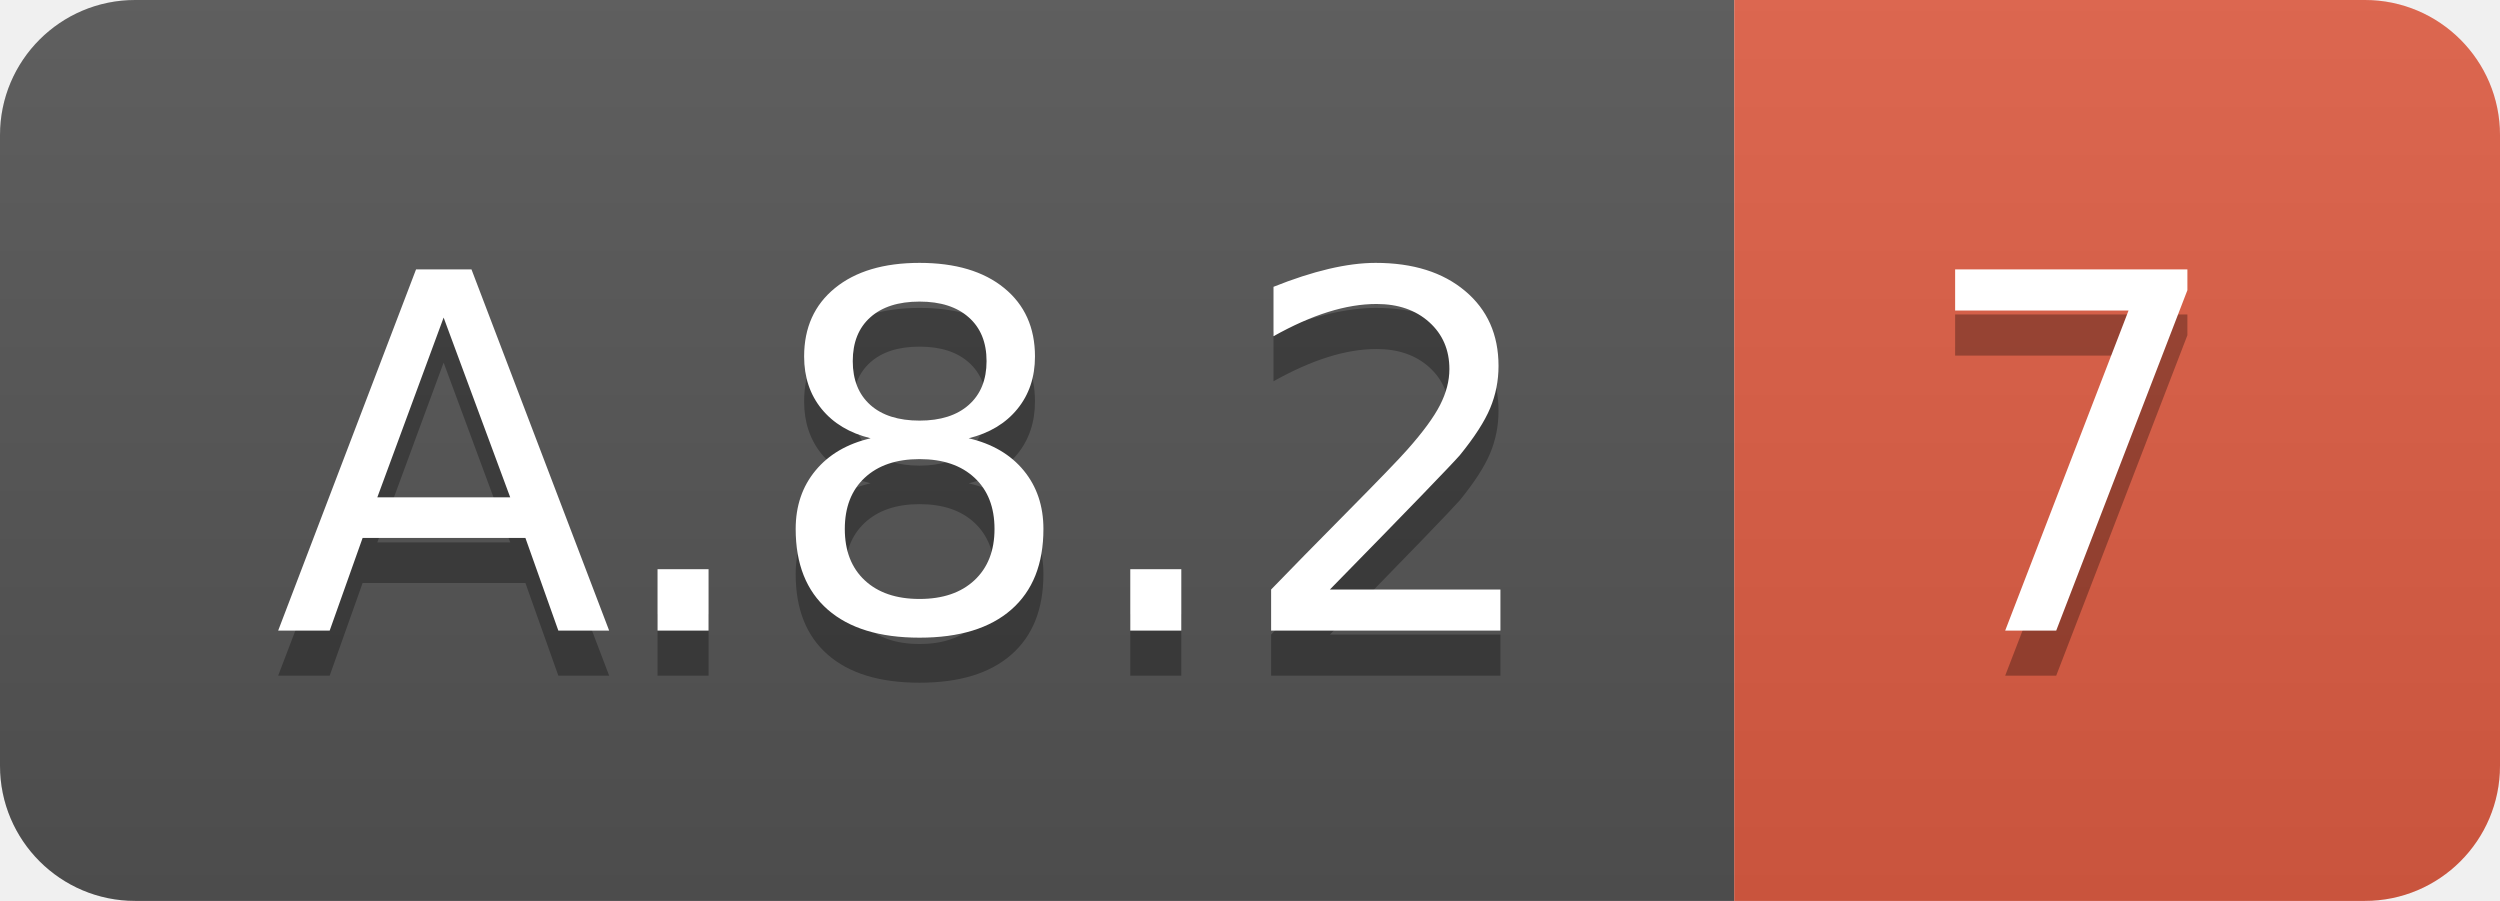
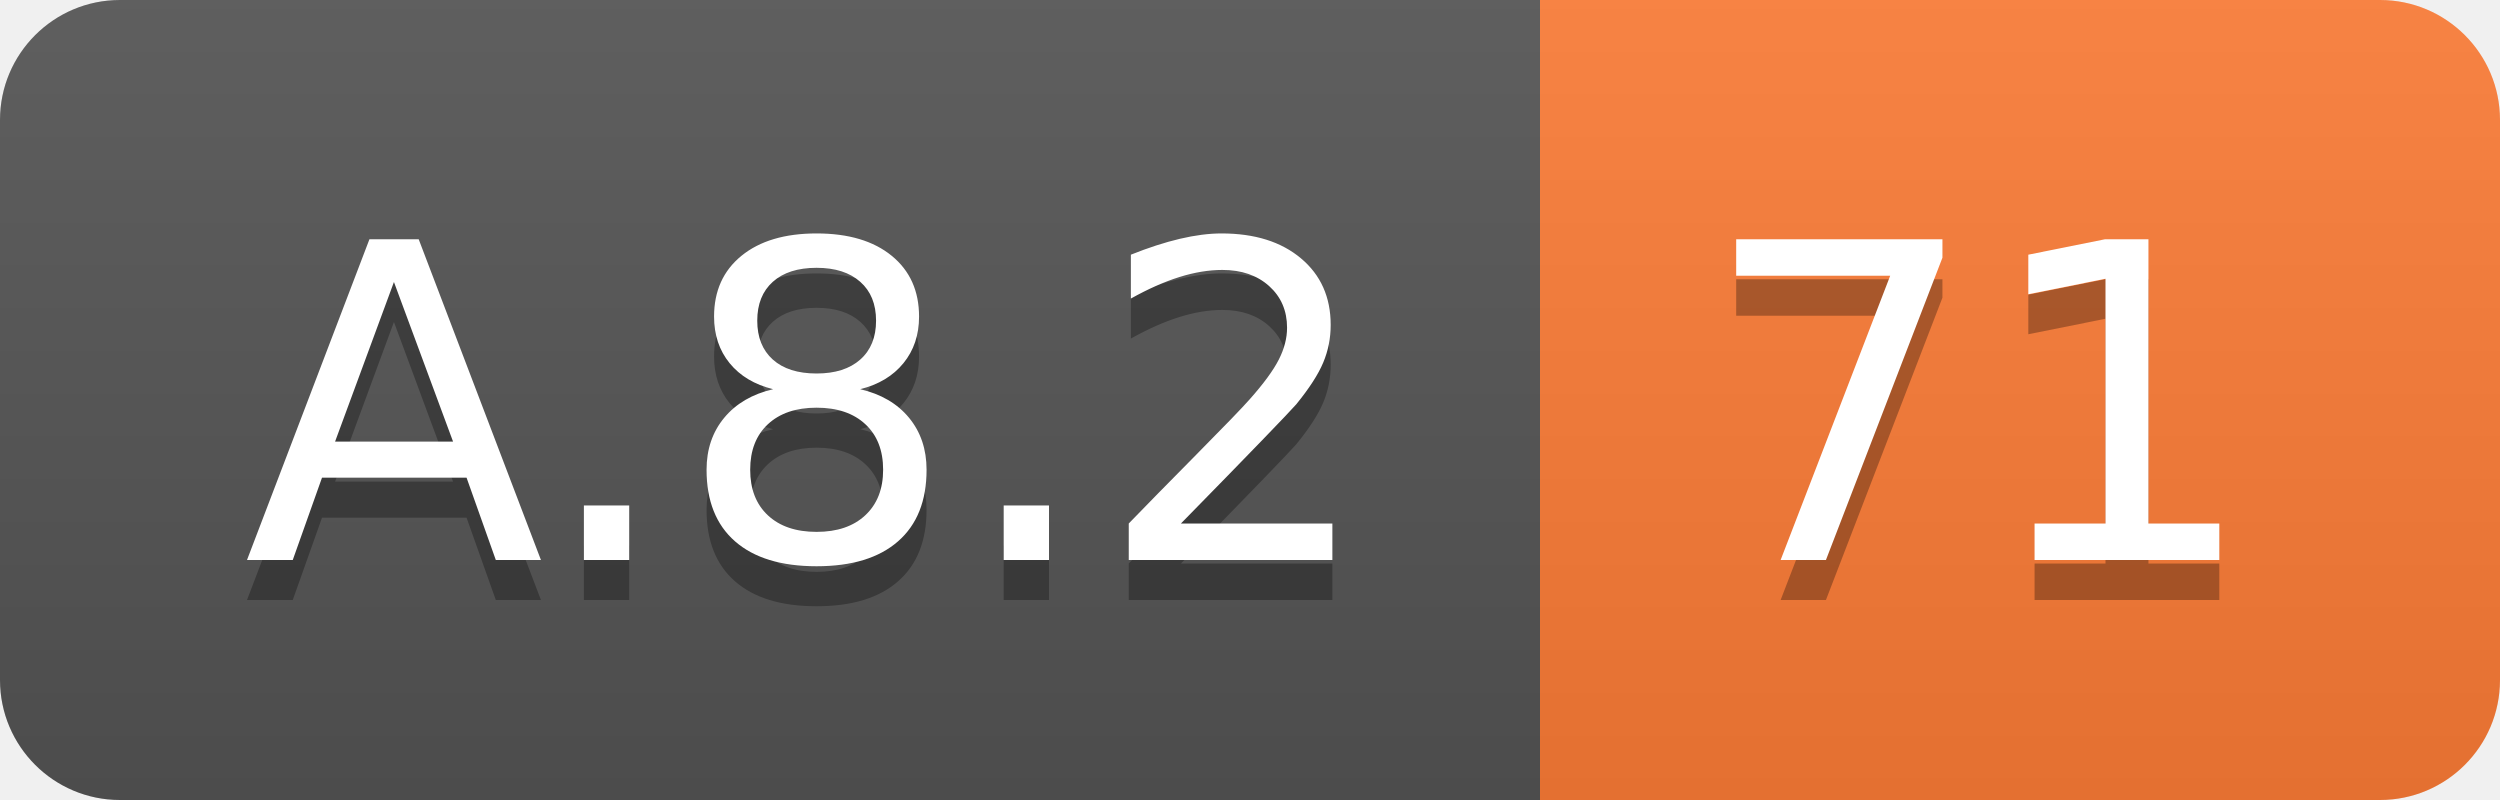
- <svg xmlns="http://www.w3.org/2000/svg" width="55.5" height="20">
+ <svg xmlns="http://www.w3.org/2000/svg" width="62.5" height="20">
  <linearGradient id="smooth" x2="0" y2="100%">
    <stop offset="0" stop-color="#bbb" stop-opacity=".1" />
    <stop offset="1" stop-opacity=".1" />
  </linearGradient>
  <clipPath id="round">
-     <rect width="55.5" height="20" rx="3" fill="#fff" />
+     <rect width="62.5" height="20" rx="3" fill="#fff" />
  </clipPath>
  <g clip-path="url(#round)">
    <rect width="38.5" height="20" fill="#555" />
-     <rect x="38.5" width="17.0" height="20" fill="#e05d44" />
-     <rect width="55.5" height="20" fill="url(#smooth)" />
+     <rect x="38.5" width="24.0" height="20" fill="#fe7d37" />
+     <rect width="62.5" height="20" fill="url(#smooth)" />
  </g>
  <g fill="#fff" text-anchor="middle" font-family="DejaVu Sans,Verdana,Geneva,sans-serif" font-size="110">
    <text x="202.5" y="150" fill="#010101" fill-opacity=".3" transform="scale(0.1)" textLength="285.0" lengthAdjust="spacing">A.8.2</text>
    <text x="202.5" y="140" transform="scale(0.1)" textLength="285.0" lengthAdjust="spacing">A.8.2</text>
-     <text x="460.0" y="150" fill="#010101" fill-opacity=".3" transform="scale(0.1)" textLength="70.0" lengthAdjust="spacing">7</text>
-     <text x="460.0" y="140" transform="scale(0.1)" textLength="70.0" lengthAdjust="spacing">7</text>
+     <text x="495.0" y="150" fill="#010101" fill-opacity=".3" transform="scale(0.1)" textLength="140.0" lengthAdjust="spacing">71</text>
+     <text x="495.0" y="140" transform="scale(0.1)" textLength="140.0" lengthAdjust="spacing">71</text>
  </g>
</svg>
